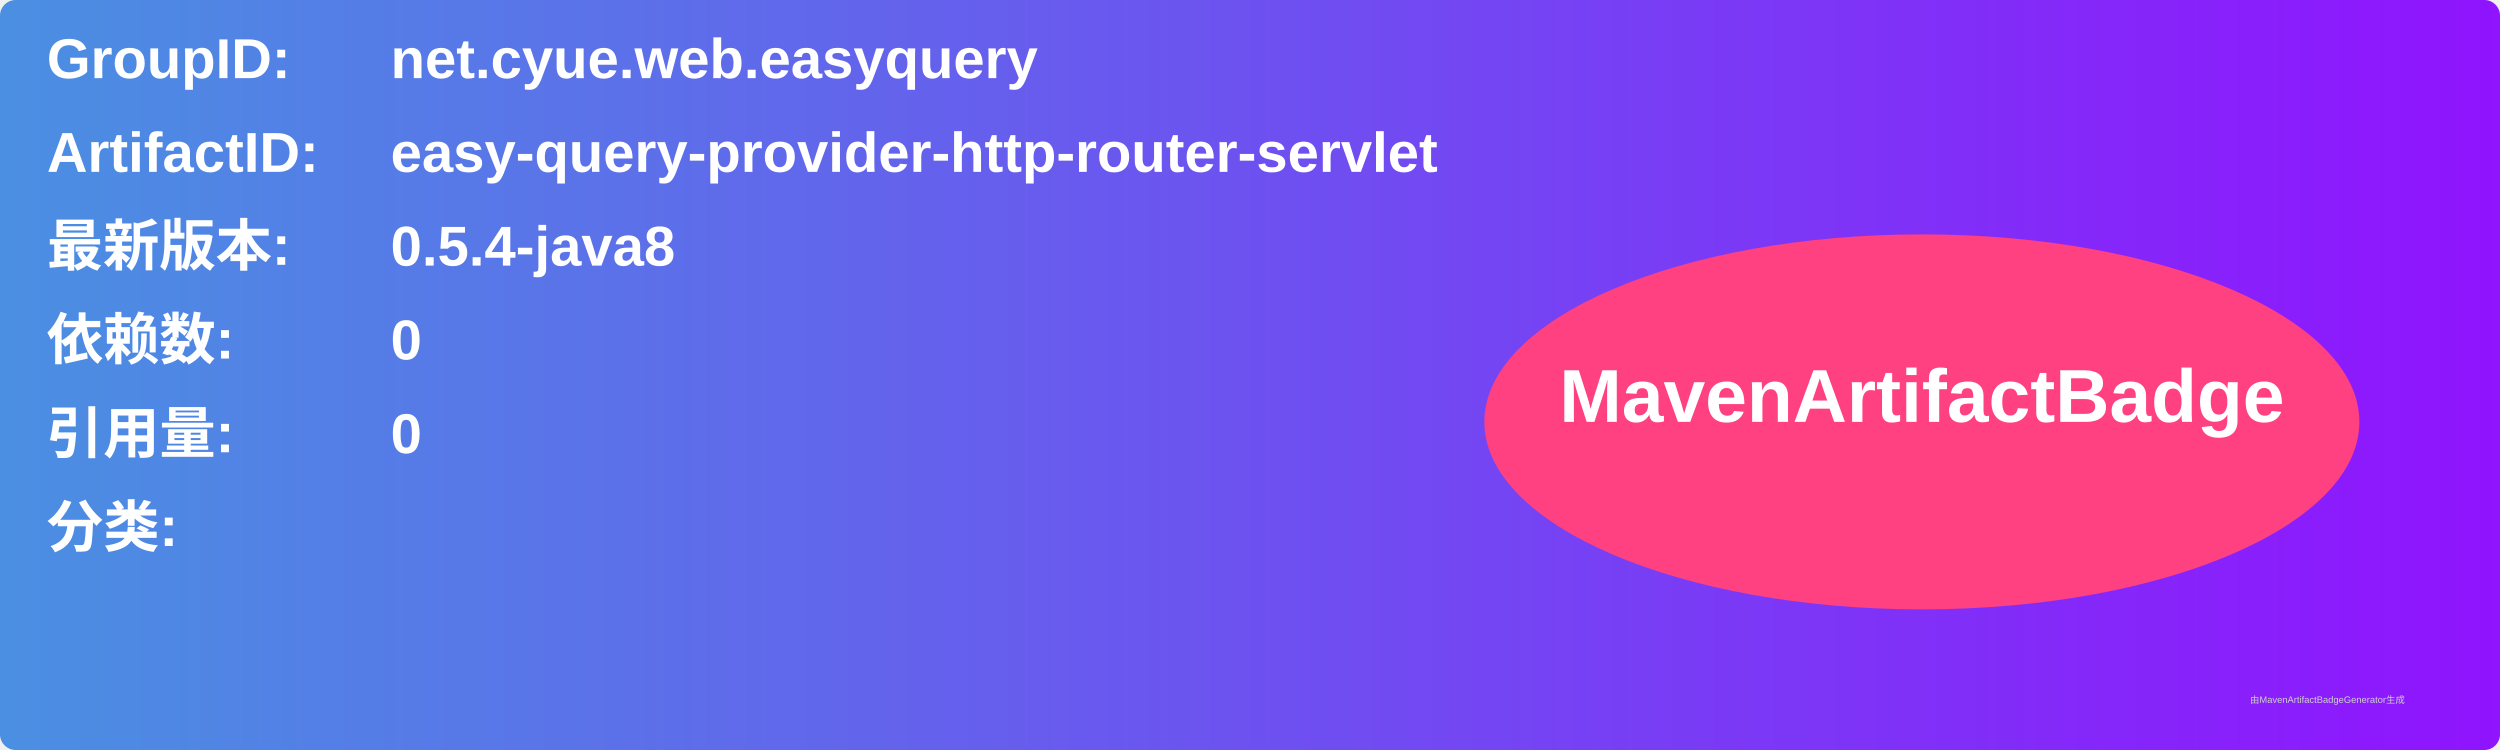
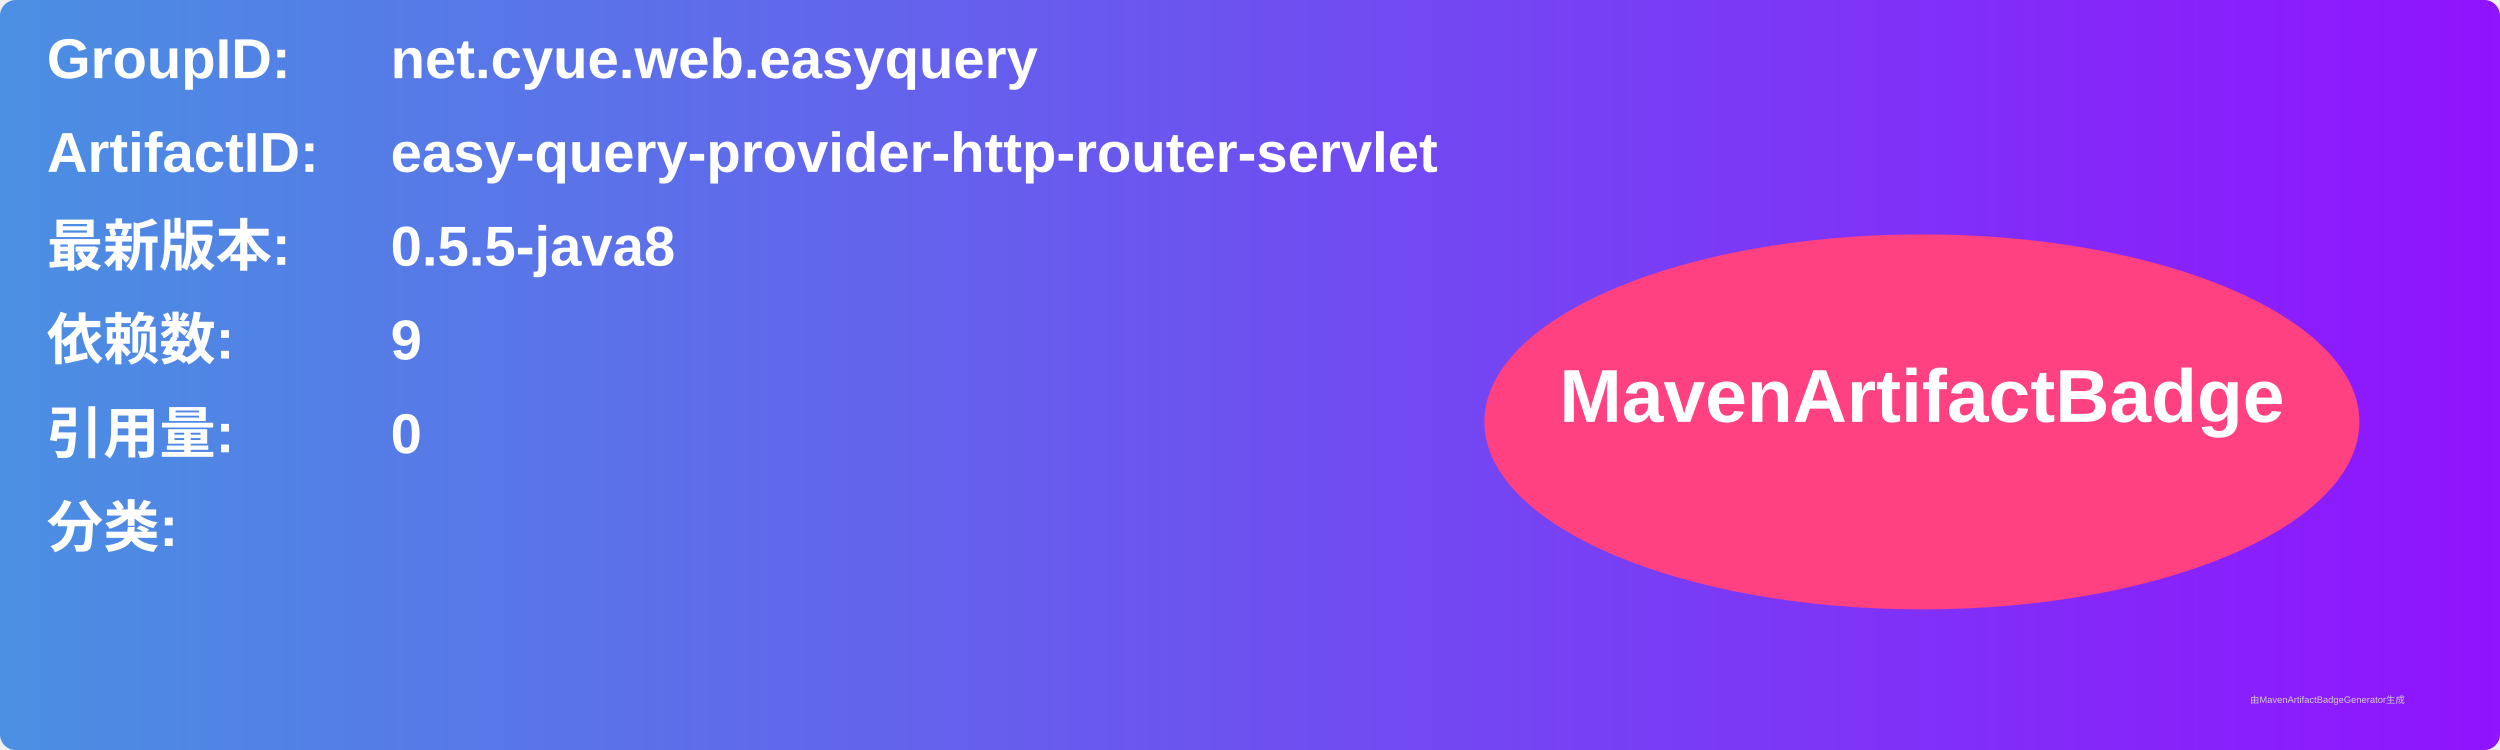
<svg xmlns="http://www.w3.org/2000/svg" width="800" height="240" viewBox="0 0 800 240">
  <linearGradient id="grad" x1="0%" y1="0%" x2="100%" y2="0%">
    <stop offset="0%" stop-color="#4a90e2" />
    <stop offset="100%" stop-color="#9013fe" />
  </linearGradient>
  <rect width="100%" height="100%" rx="5" ry="5" fill="url(#grad)" />
  <g transform="translate(15, 15)">
    <text x="0" y="10" font-family="Arial" font-size="18" fill="white" font-weight="bold" width="260">GroupID:</text>
    <text x="110" y="10" font-family="Arial" font-size="18" fill="white" font-weight="bold" width="460">net.cyue.web.easyquery</text>
    <text x="0" y="40" font-family="Arial" font-size="18" fill="white" font-weight="bold" width="260">ArtifactID:</text>
    <text x="110" y="40" font-family="Arial" font-size="18" fill="white" font-weight="bold" width="460">easy-query-provider-http-router-servlet</text>
    <text x="0" y="70" font-family="Arial" font-size="18" fill="white" font-weight="bold">最新版本:</text>
    <text x="110" y="70" font-family="Arial" font-size="18" fill="white" font-weight="bold">
-       <tspan font-weight="bold">0.5.4-java8</tspan>
+       <tspan font-weight="bold">0.5.5-java8</tspan>
    </text>
    <text x="0" y="100" font-family="Arial" font-size="18" fill="white" font-weight="bold">依赖数: </text>
    <text x="110" y="100" font-family="Arial" font-size="18" fill="white">
-       <tspan font-weight="bold">0</tspan>
+       <tspan font-weight="bold">9</tspan>
    </text>
    <text x="0" y="130" font-family="Arial" font-size="18" fill="white" font-weight="bold">引用量: </text>
    <text x="110" y="130" font-family="Arial" font-size="18" fill="white">
      <tspan font-weight="bold">0</tspan>
    </text>
    <text x="0" y="160" font-family="Arial" font-size="18" fill="white" font-weight="bold">分类:</text>
    <text x="10" y="190" font-family="Arial" font-size="10" fill="white">
      <tspan font-weight="bold" />
    </text>
    <ellipse cx="600" cy="120" rx="140" ry="60" fill="#ff4081" />
    <text x="600" y="120" text-anchor="middle" font-family="Arial" font-size="24" fill="white" font-weight="bold">MavenArtifactBadge</text>
  </g>
  <text x="720" y="225" font-family="Arial" font-size="3" fill="#d0d0d0">由MavenArtifactBadgeGenerator生成</text>
</svg>
